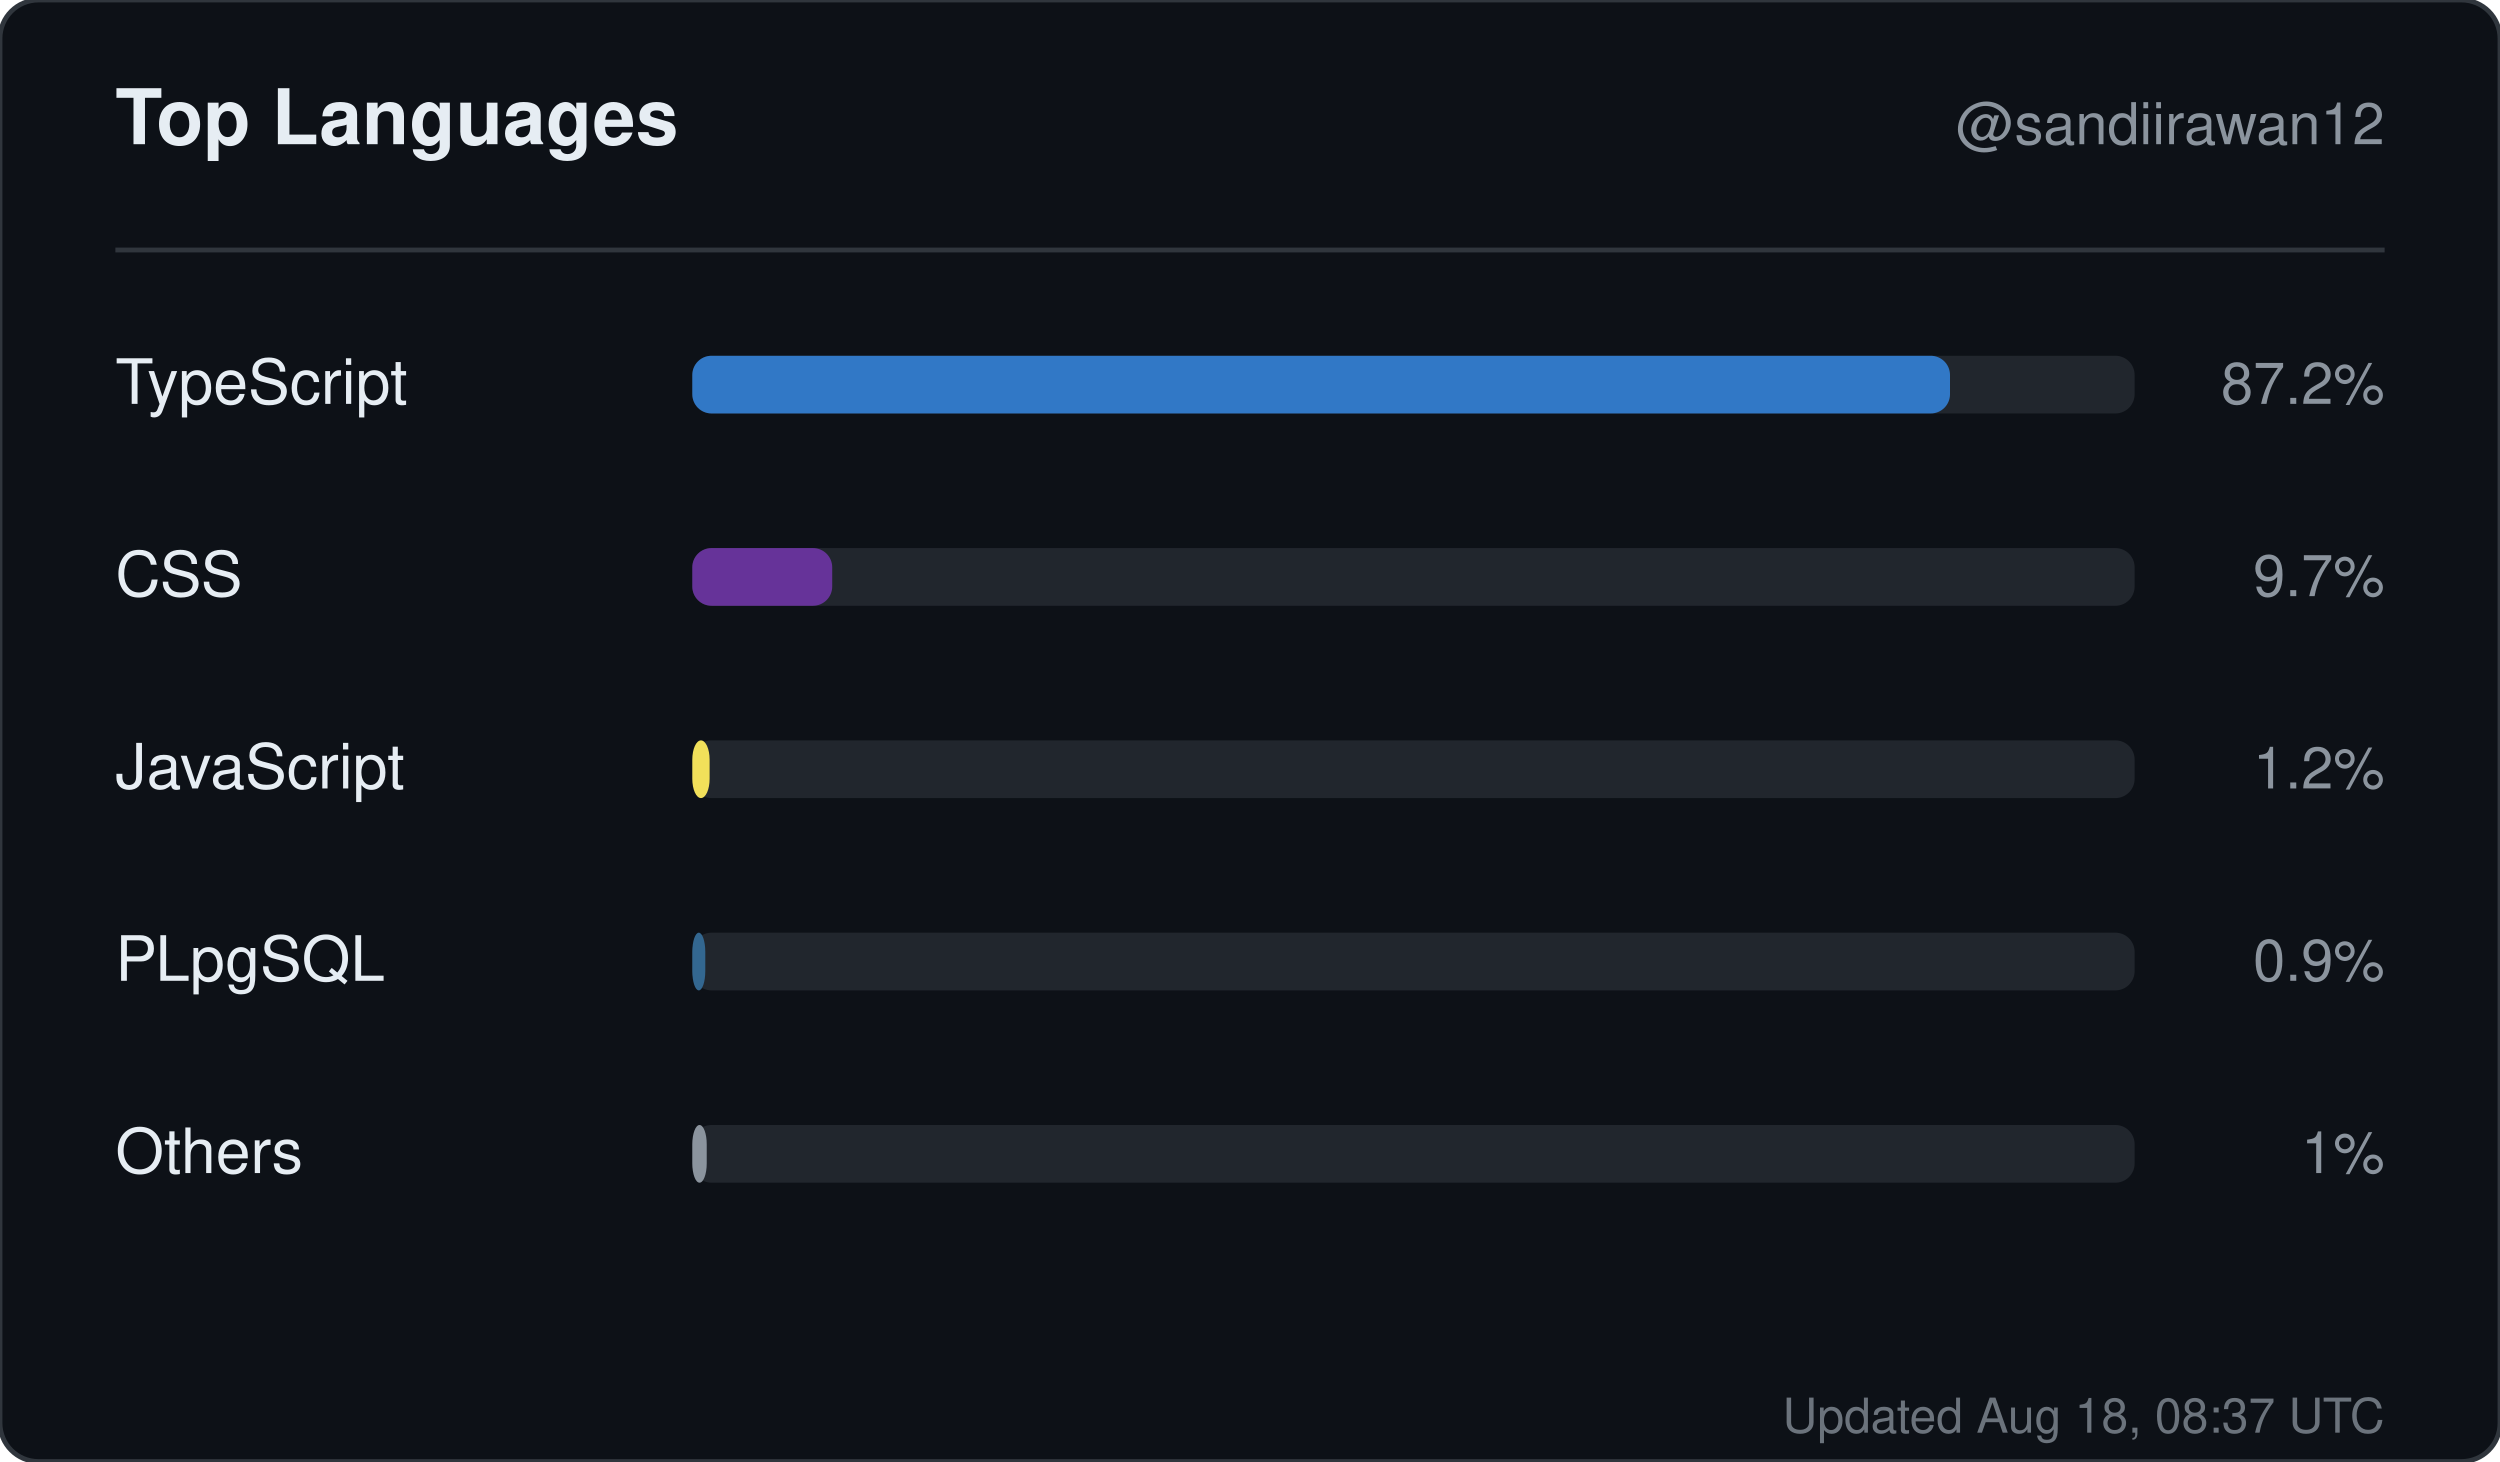
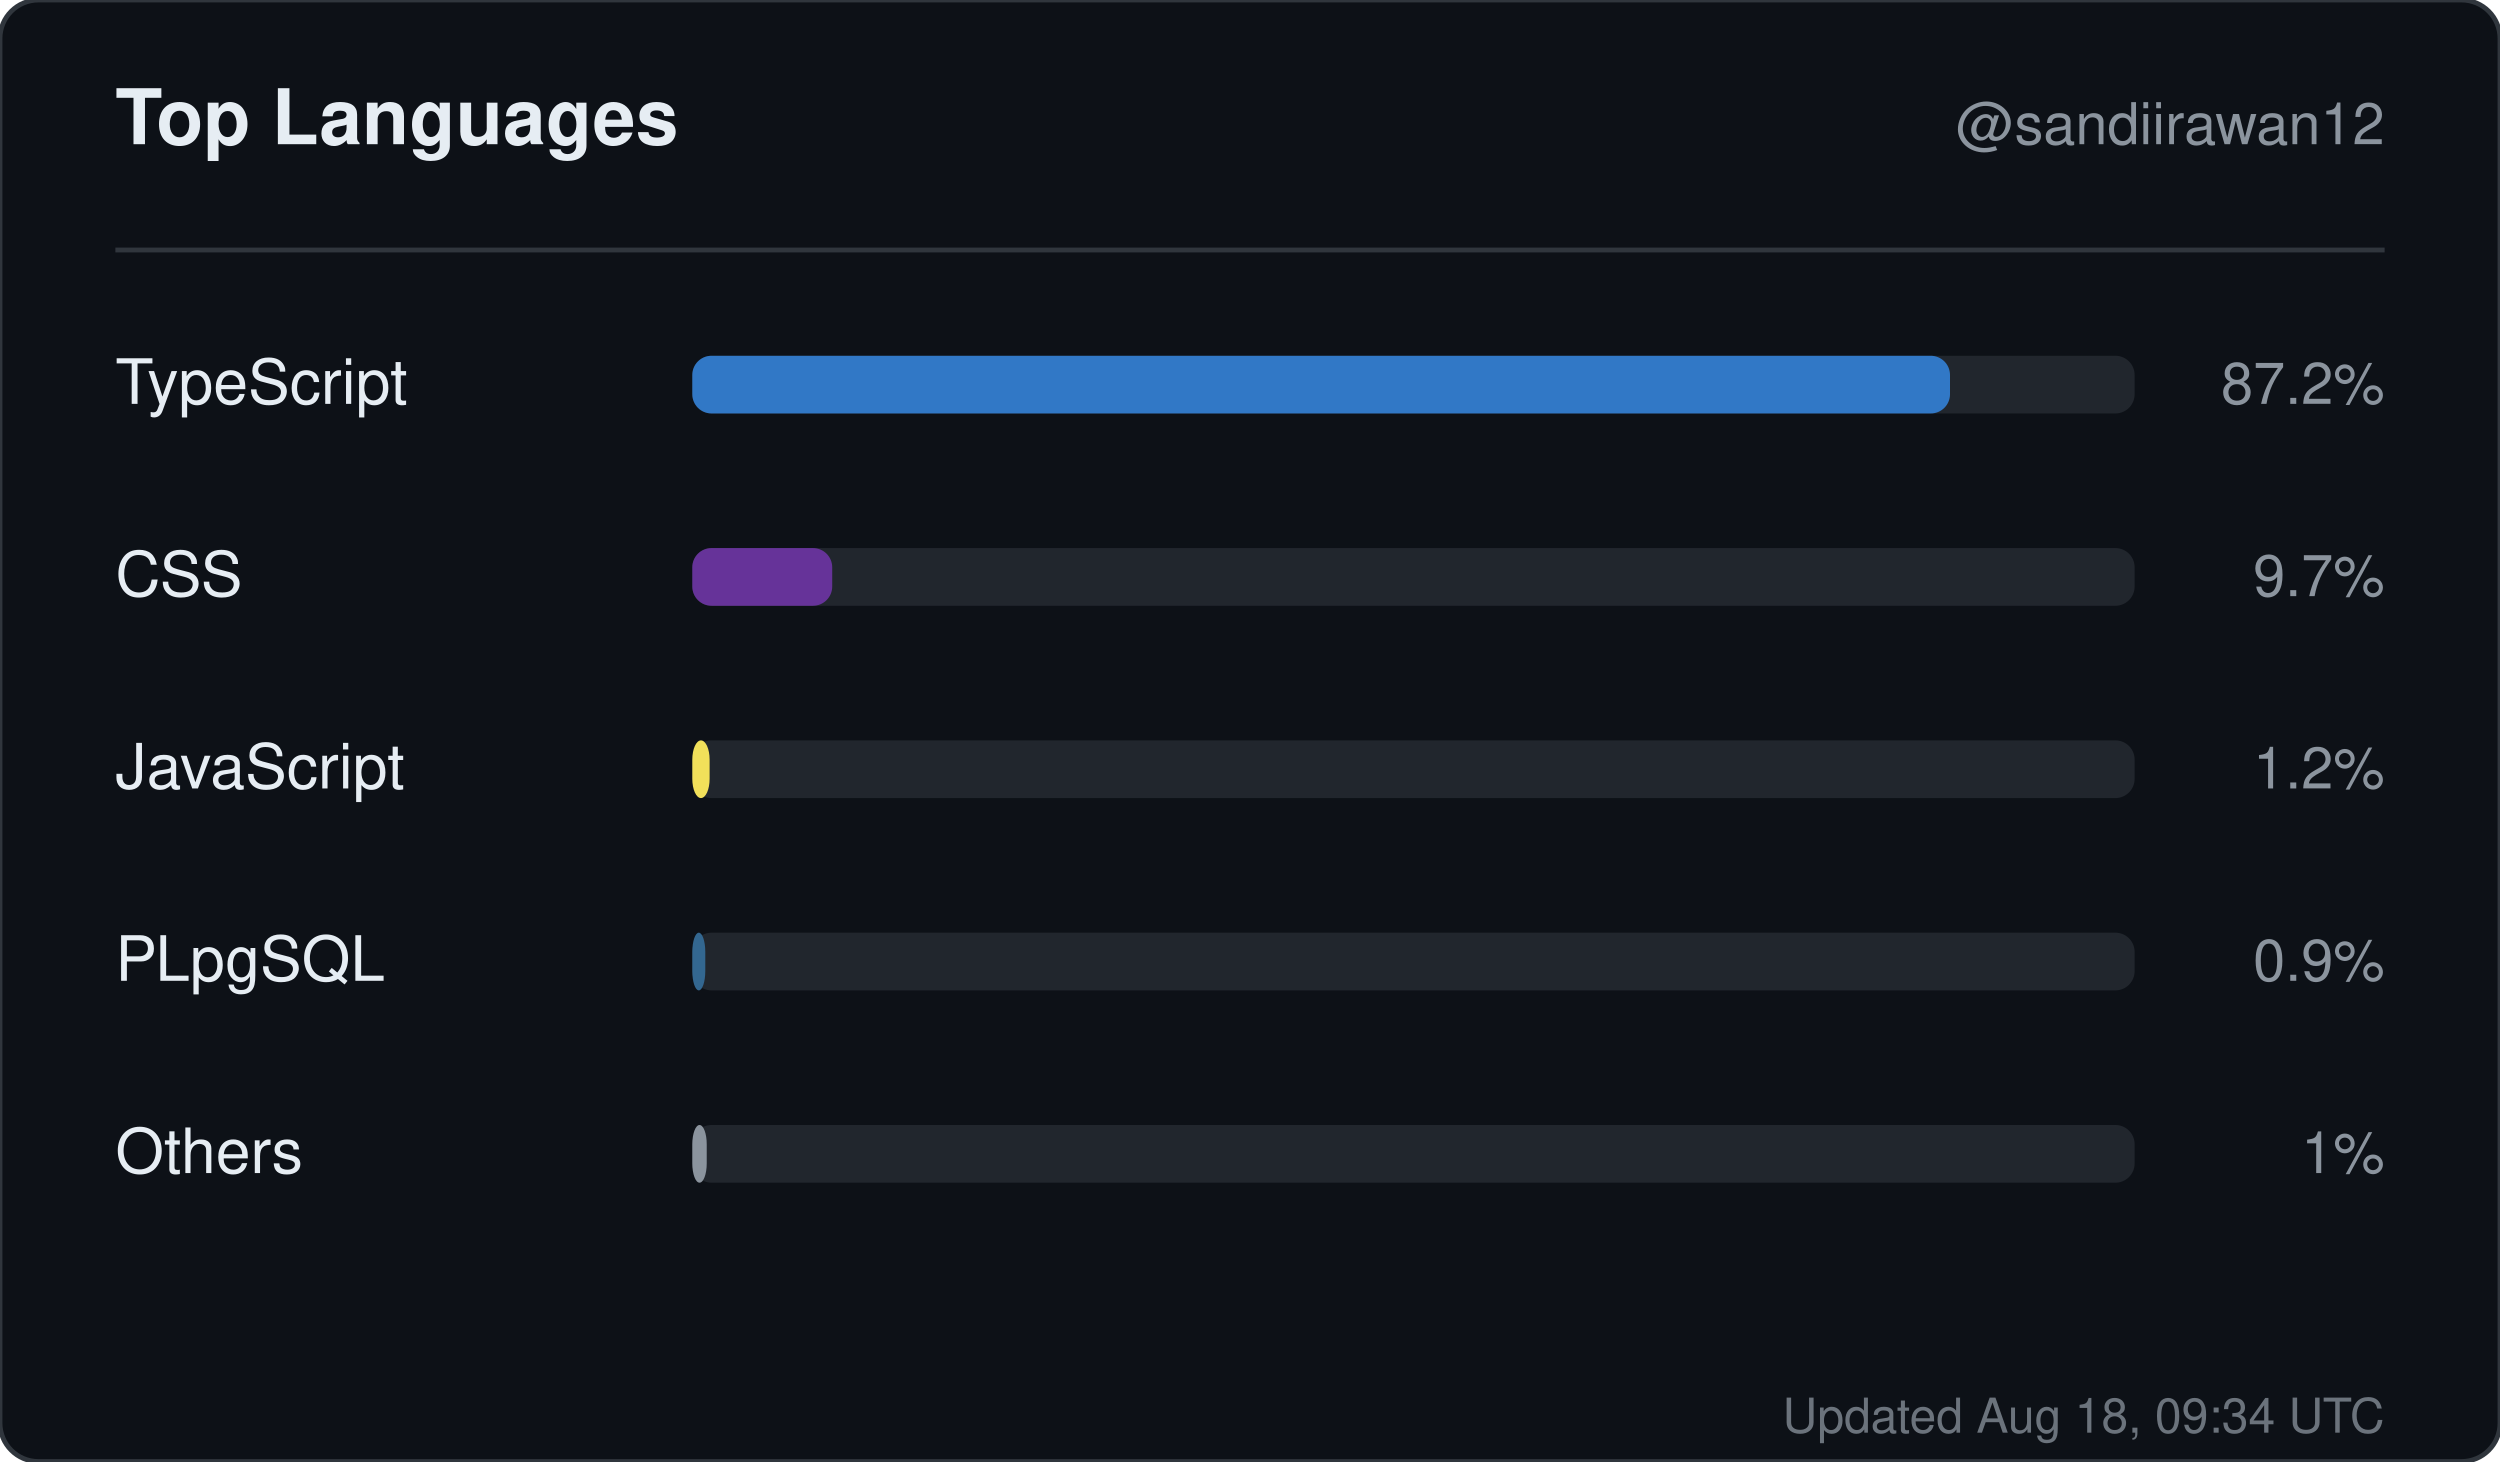
<svg xmlns="http://www.w3.org/2000/svg" width="520" height="304" viewBox="0 0 520 304" role="img" aria-label="Top languages for sandiirawan12">
  <rect width="520" height="304" rx="8" fill="#0d1117" stroke="#30363d" />
  <g font-family="-apple-system, BlinkMacSystemFont, Segoe UI, Helvetica, Arial, sans-serif">
    <text x="24" y="30" fill="#e6edf3" font-size="16" font-weight="700">Top Languages</text>
    <text x="496" y="30" fill="#8b949e" font-size="12" text-anchor="end">@sandiirawan12</text>
    <line x1="24" y1="52" x2="496" y2="52" stroke="#30363d" />
    <text x="24" y="84" fill="#e6edf3" font-size="13">TypeScript</text>
    <rect x="144" y="74" width="300" height="12" rx="4" fill="#21262d" />
    <rect x="144" y="74" width="261.6" height="12" rx="4" fill="#3178c6" />
    <text x="496" y="84" fill="#8b949e" font-size="12" text-anchor="end">87.2%</text>
    <text x="24" y="124" fill="#e6edf3" font-size="13">CSS</text>
    <rect x="144" y="114" width="300" height="12" rx="4" fill="#21262d" />
    <rect x="144" y="114" width="29.1" height="12" rx="4" fill="#663399" />
    <text x="496" y="124" fill="#8b949e" font-size="12" text-anchor="end">9.7%</text>
    <text x="24" y="164" fill="#e6edf3" font-size="13">JavaScript</text>
    <rect x="144" y="154" width="300" height="12" rx="4" fill="#21262d" />
    <rect x="144" y="154" width="3.6" height="12" rx="4" fill="#f1e05a" />
    <text x="496" y="164" fill="#8b949e" font-size="12" text-anchor="end">1.2%</text>
    <text x="24" y="204" fill="#e6edf3" font-size="13">PLpgSQL</text>
    <rect x="144" y="194" width="300" height="12" rx="4" fill="#21262d" />
    <rect x="144" y="194" width="2.7" height="12" rx="4" fill="#336790" />
    <text x="496" y="204" fill="#8b949e" font-size="12" text-anchor="end">0.9%</text>
    <text x="24" y="244" fill="#e6edf3" font-size="13">Others</text>
    <rect x="144" y="234" width="300" height="12" rx="4" fill="#21262d" />
    <rect x="144" y="234" width="3" height="12" rx="4" fill="#8b949e" />
    <text x="496" y="244" fill="#8b949e" font-size="12" text-anchor="end">1%</text>
-     <text x="496" y="298" fill="#8b949e" font-size="10" text-anchor="end" opacity="0.75">Updated Aug 18, 08:37 UTC</text>
+     <text x="496" y="298" fill="#8b949e" font-size="10" text-anchor="end" opacity="0.75">Updated Aug 18, 09:34 UTC</text>
  </g>
</svg>
